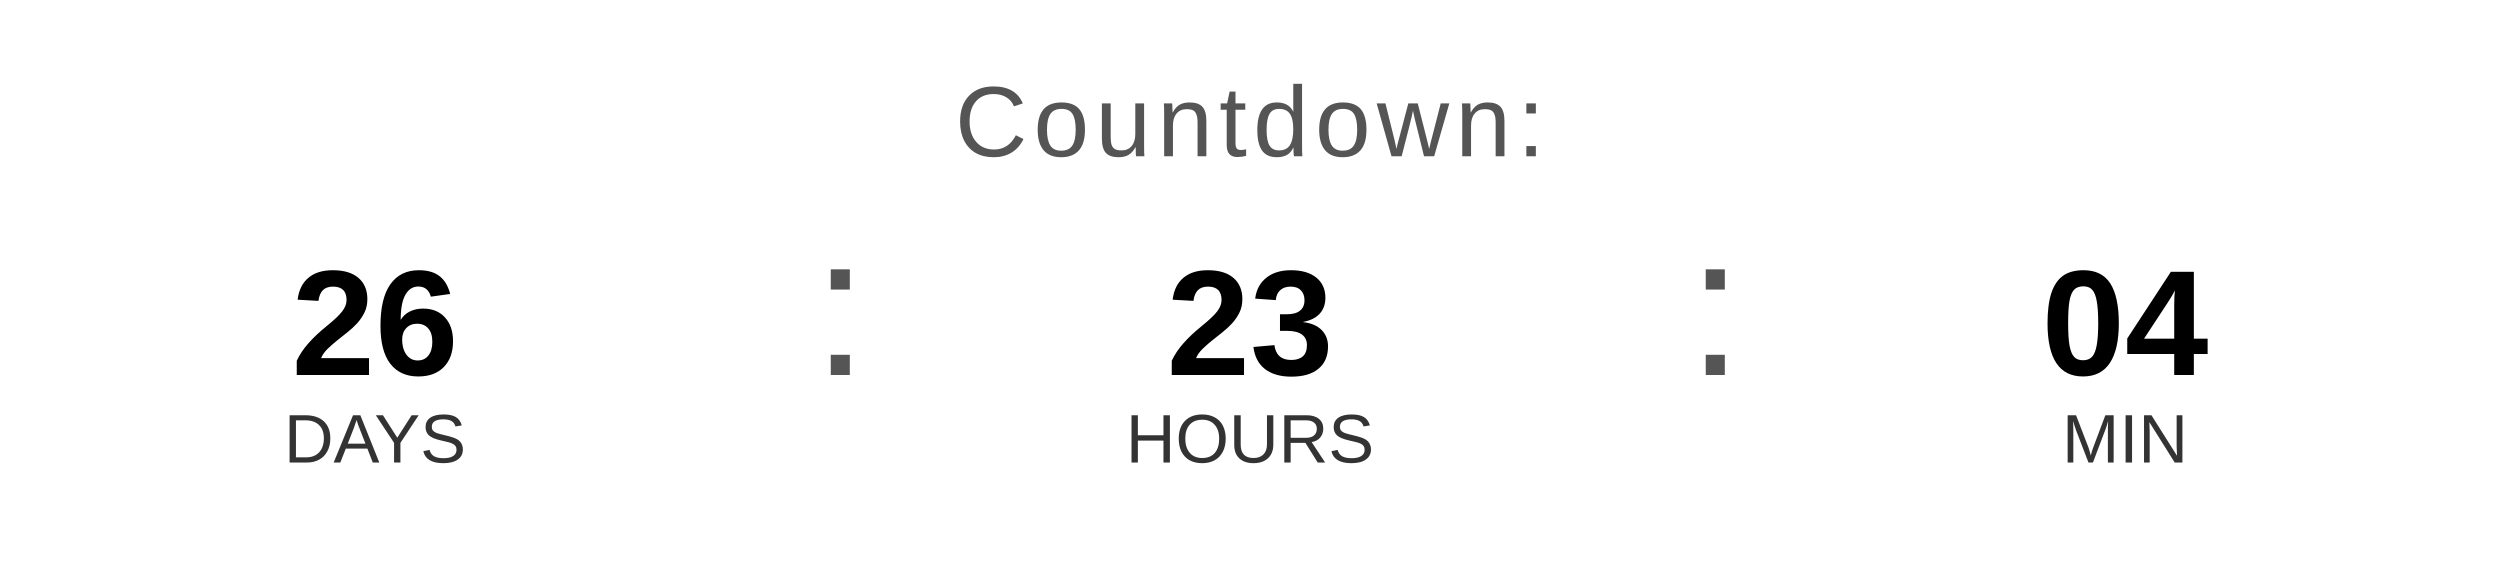
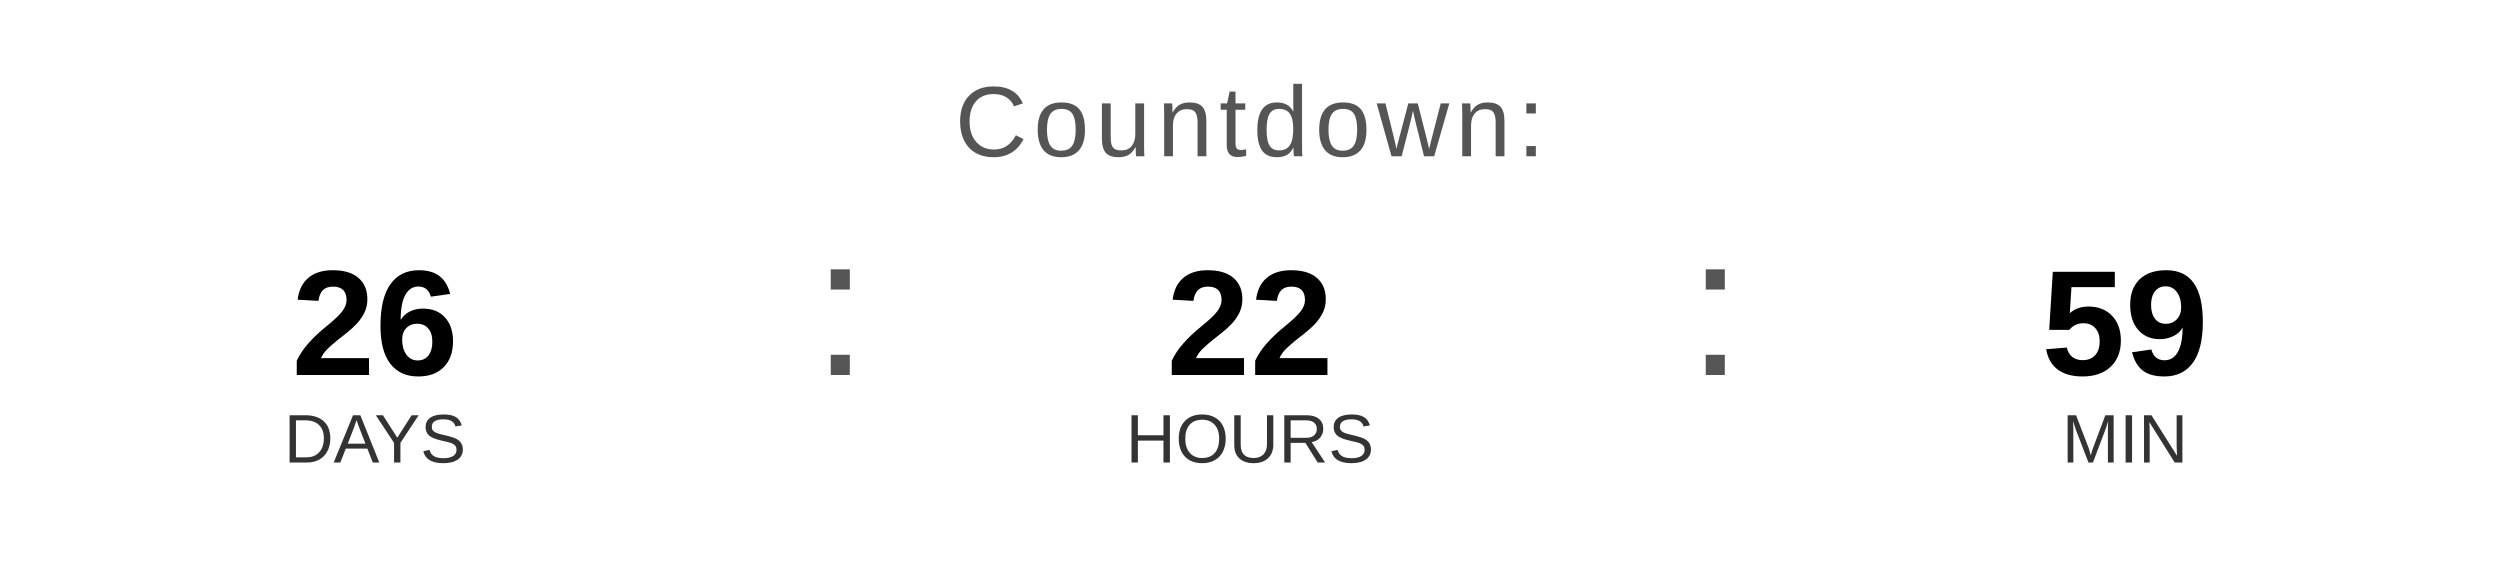
<svg xmlns="http://www.w3.org/2000/svg" width="400" height="90" viewBox="0 0 400 90">
  <text x="200" y="25" font-family="Arial, Helvetica, sans-serif" font-size="16" fill="#555555" text-anchor="middle" letter-spacing="1">
    Countdown:
  </text>
  <text x="60" y="60" font-family="Arial, Helvetica, sans-serif" font-size="24" font-weight="bold" fill="#000000" text-anchor="middle">26</text>
  <text x="60" y="74" font-family="Arial, Helvetica, sans-serif" font-size="11" fill="#333333" text-anchor="middle">DAYS</text>
  <text x="130" y="60" font-family="Arial, sans-serif" font-size="32" fill="#555555">:</text>
-   <text x="200" y="60" font-family="Arial, Helvetica, sans-serif" font-size="24" font-weight="bold" fill="#000000" text-anchor="middle">23</text>
+   <text x="200" y="60" font-family="Arial, Helvetica, sans-serif" font-size="24" font-weight="bold" fill="#000000" text-anchor="middle">22</text>
  <text x="200" y="74" font-family="Arial, Helvetica, sans-serif" font-size="11" fill="#333333" text-anchor="middle">HOURS</text>
  <text x="270" y="60" font-family="Arial, sans-serif" font-size="32" fill="#555555">:</text>
-   <text x="340" y="60" font-family="Arial, Helvetica, sans-serif" font-size="24" font-weight="bold" fill="#000000" text-anchor="middle">04</text>
+   <text x="340" y="60" font-family="Arial, Helvetica, sans-serif" font-size="24" font-weight="bold" fill="#000000" text-anchor="middle">59</text>
  <text x="340" y="74" font-family="Arial, Helvetica, sans-serif" font-size="11" fill="#333333" text-anchor="middle">MIN</text>
</svg>
